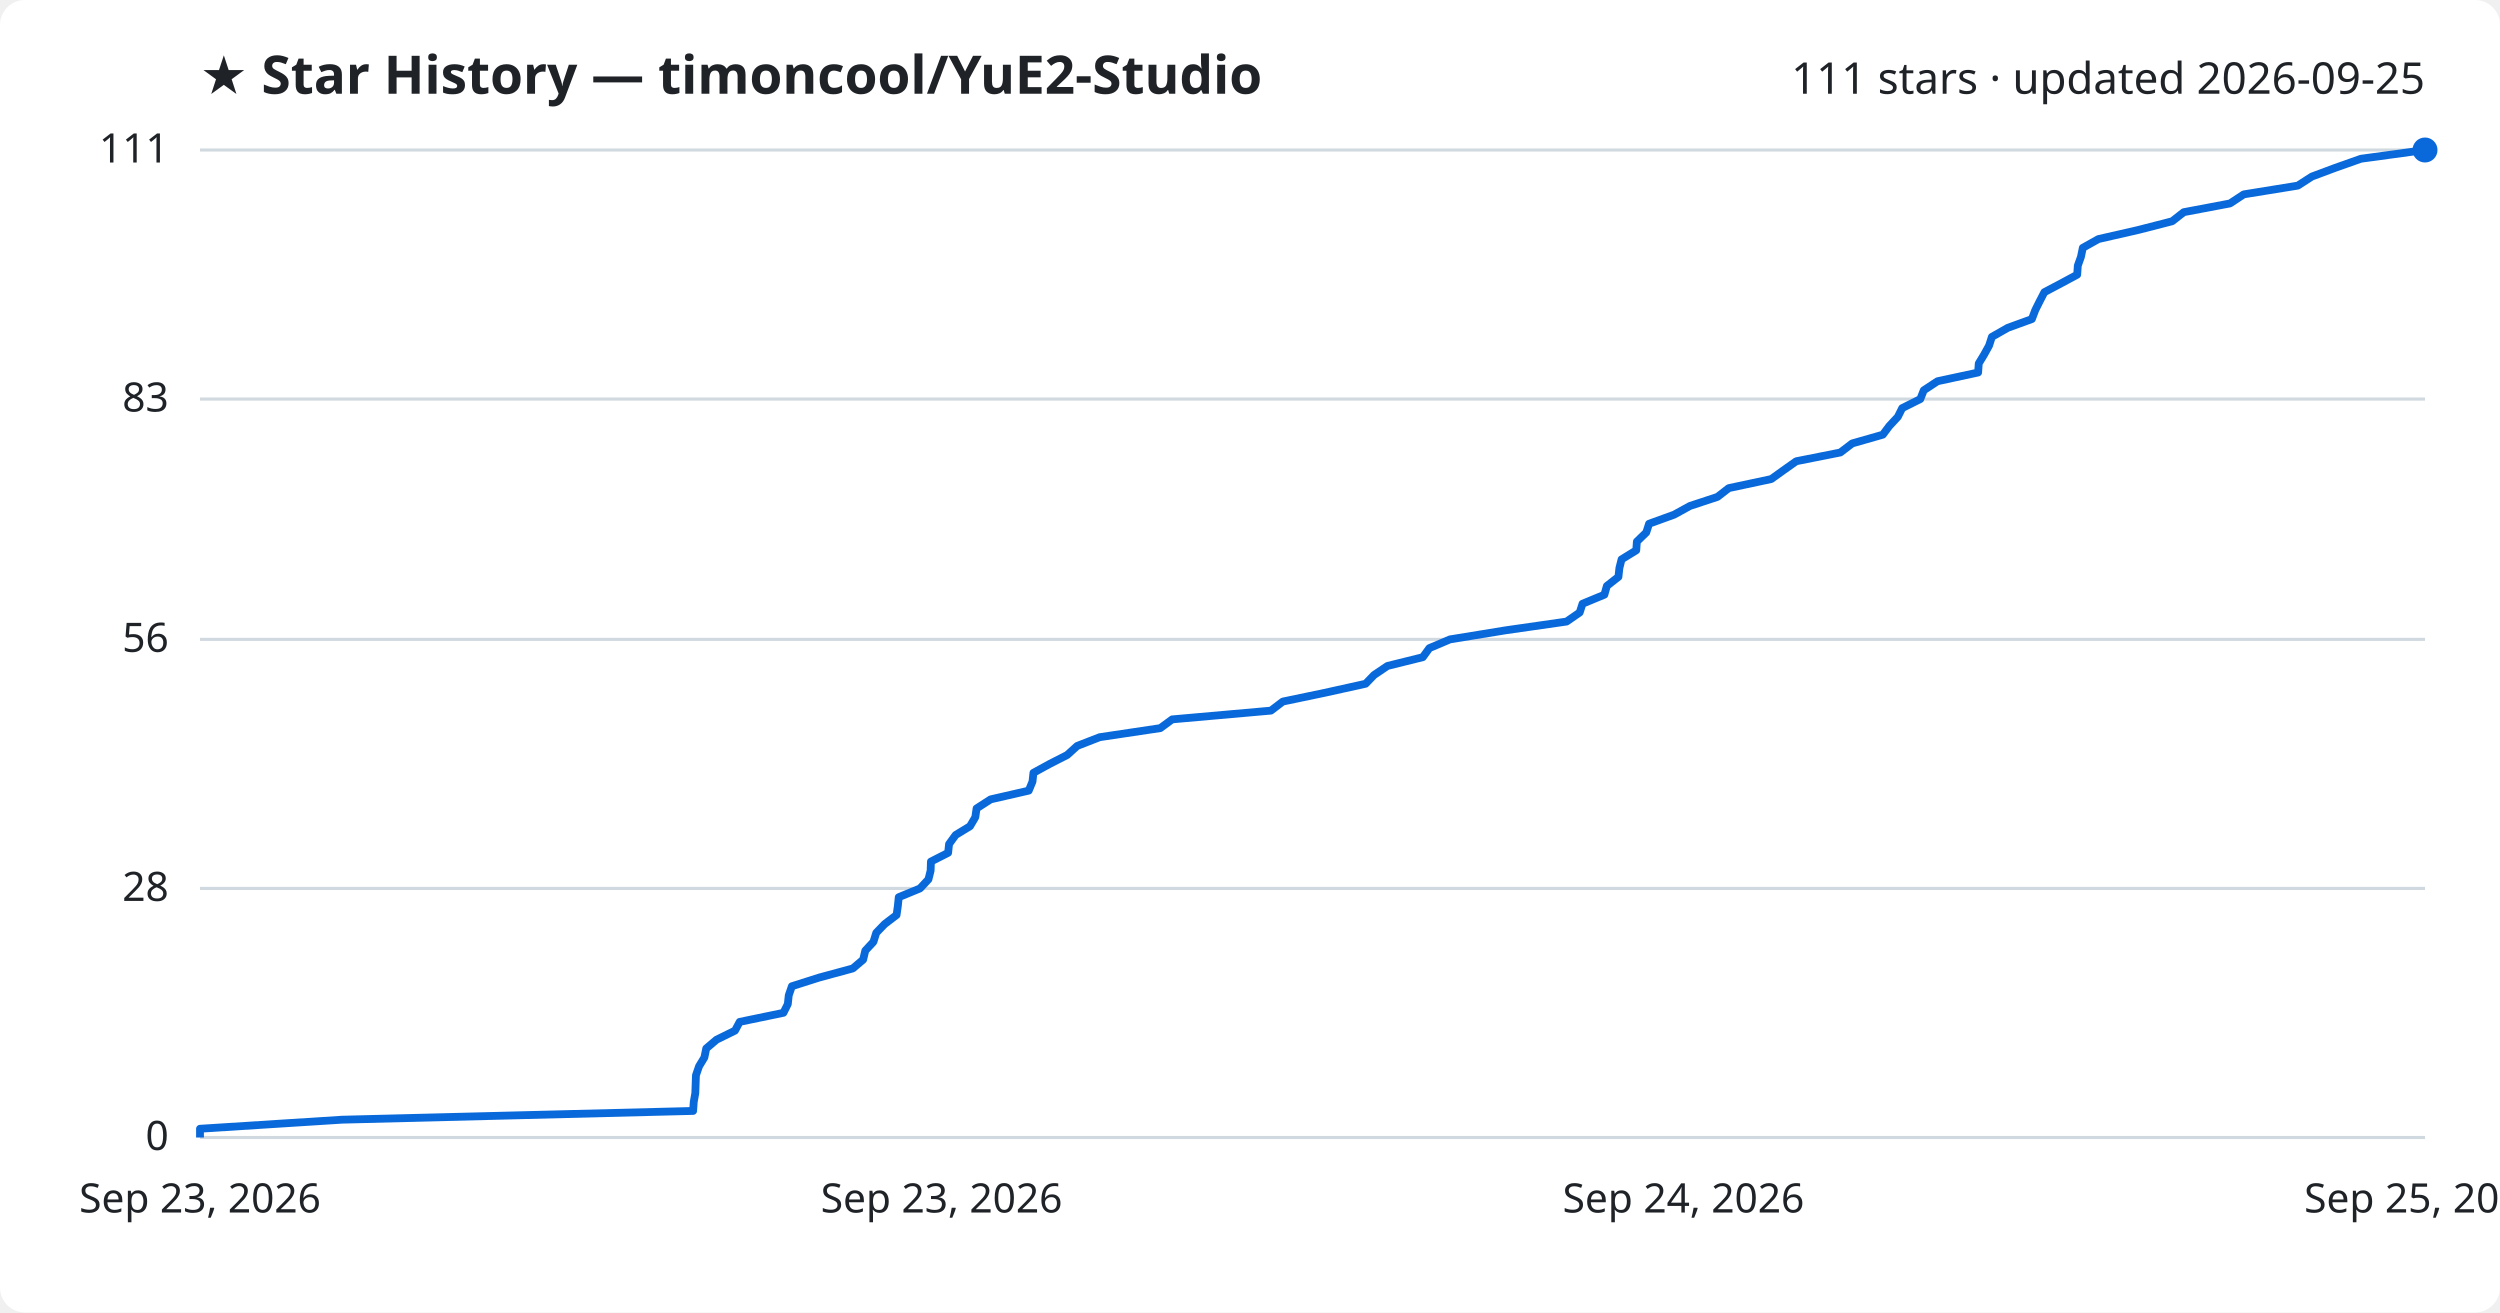
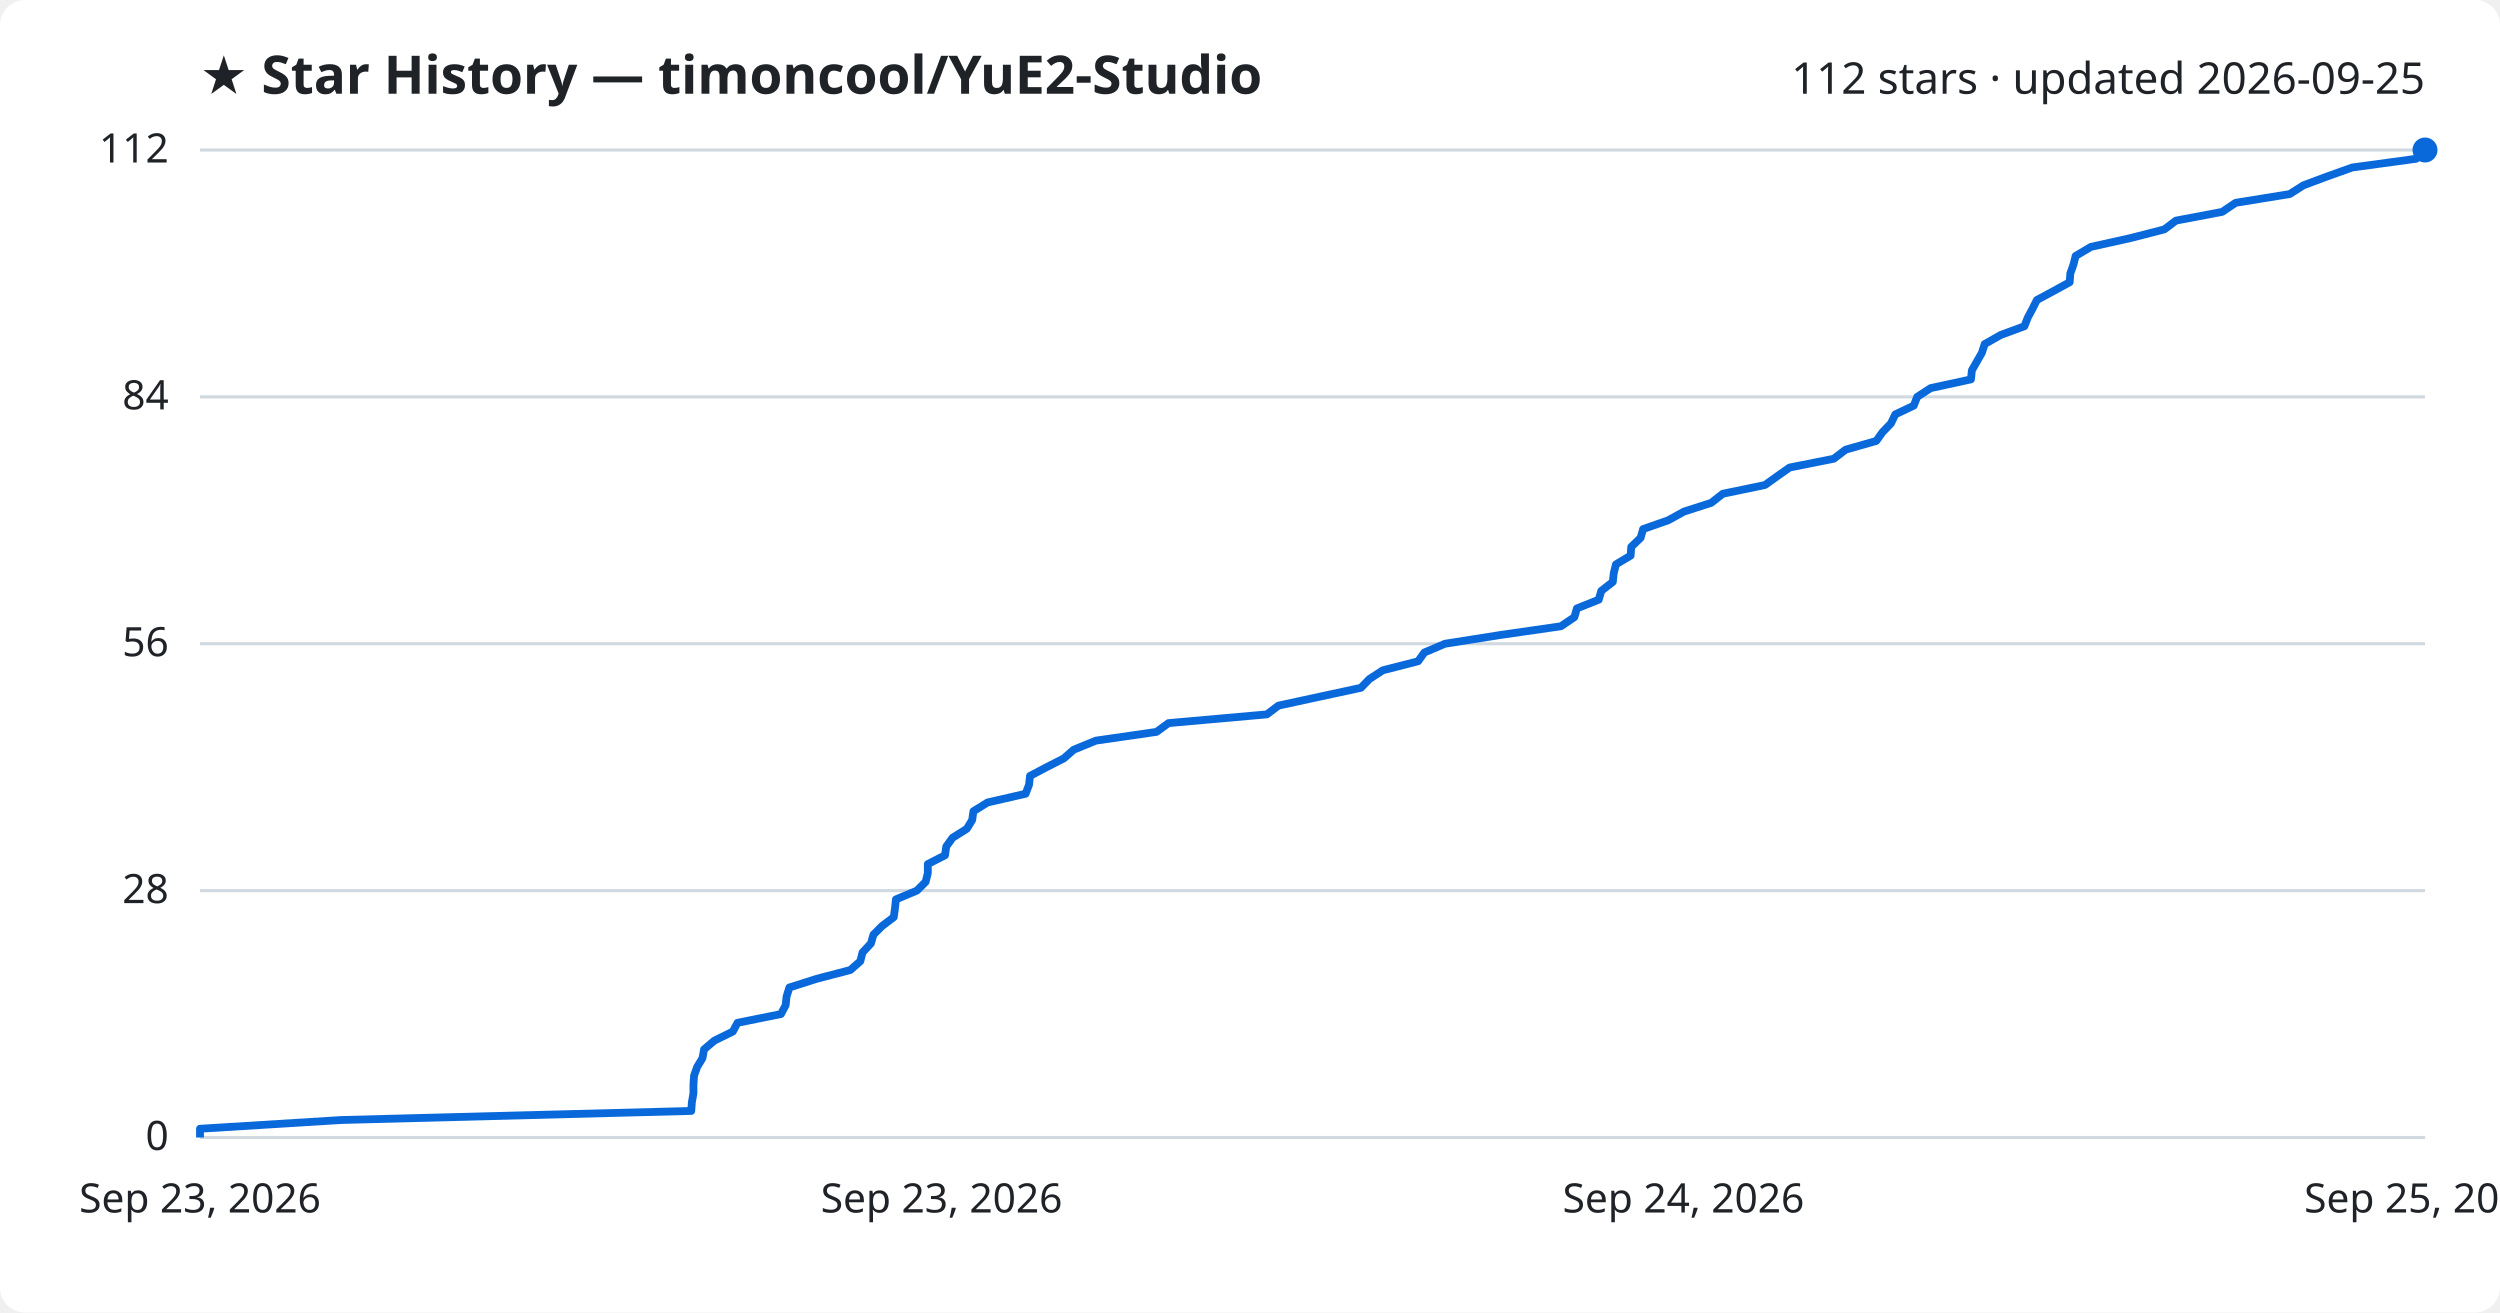
<svg xmlns="http://www.w3.org/2000/svg" viewBox="0 0 800 420" font-family="Segoe UI, sans-serif">
  <rect width="800" height="420" fill="#ffffff" rx="8" />
  <text x="64" y="30" fill="#1f2328" font-size="17" font-weight="700">★ Star History — timoncool/YuE2-Studio</text>
-   <text x="776" y="30" fill="#1f2328" font-size="14" text-anchor="end">111 stars · updated 2026-09-25</text>
+   <text x="776" y="30" fill="#1f2328" font-size="14" text-anchor="end">112 stars · updated 2026-09-25</text>
  <line x1="64" y1="364.0" x2="776" y2="364.0" stroke="#d1d9e0" stroke-width="1" />
  <text x="54" y="368.0" fill="#1f2328" font-size="13" text-anchor="end">0</text>
-   <line x1="64" y1="284.3" x2="776" y2="284.3" stroke="#d1d9e0" stroke-width="1" />
-   <text x="54" y="288.3" fill="#1f2328" font-size="13" text-anchor="end">28</text>
-   <line x1="64" y1="204.6" x2="776" y2="204.6" stroke="#d1d9e0" stroke-width="1" />
-   <text x="54" y="208.6" fill="#1f2328" font-size="13" text-anchor="end">56</text>
-   <line x1="64" y1="127.7" x2="776" y2="127.7" stroke="#d1d9e0" stroke-width="1" />
-   <text x="54" y="131.7" fill="#1f2328" font-size="13" text-anchor="end">83</text>
+   <line x1="64" y1="285.0" x2="776" y2="285.0" stroke="#d1d9e0" stroke-width="1" />
+   <text x="54" y="289.0" fill="#1f2328" font-size="13" text-anchor="end">28</text>
+   <line x1="64" y1="206.0" x2="776" y2="206.0" stroke="#d1d9e0" stroke-width="1" />
+   <text x="54" y="210.0" fill="#1f2328" font-size="13" text-anchor="end">56</text>
+   <line x1="64" y1="127.0" x2="776" y2="127.0" stroke="#d1d9e0" stroke-width="1" />
+   <text x="54" y="131.0" fill="#1f2328" font-size="13" text-anchor="end">84</text>
  <line x1="64" y1="48.0" x2="776" y2="48.0" stroke="#d1d9e0" stroke-width="1" />
-   <text x="54" y="52.0" fill="#1f2328" font-size="13" text-anchor="end">111</text>
-   <path d="M64.0,364.0 L64.0,361.2 L109.5,358.3 L221.8,355.5 L222.0,352.6 L222.5,349.8 L222.6,346.9 L222.7,344.1 L223.7,341.2 L225.4,338.4 L226.0,335.5 L229.3,332.7 L235.2,329.8 L236.7,327.0 L250.7,324.1 L252.1,321.3 L252.4,318.5 L253.4,315.6 L262.2,312.8 L272.9,309.9 L276.2,307.1 L276.9,304.2 L279.5,301.4 L280.4,298.5 L283.1,295.7 L286.9,292.8 L287.3,290.0 L287.6,287.1 L294.4,284.3 L297.1,281.4 L297.8,278.6 L297.9,275.7 L303.4,272.9 L303.7,270.1 L305.8,267.2 L310.4,264.4 L312.1,261.5 L312.5,258.7 L317.0,255.8 L329.2,253.0 L330.4,250.1 L330.7,247.3 L336.0,244.4 L341.5,241.6 L344.7,238.7 L351.9,235.9 L371.3,233.0 L375.1,230.2 L406.7,227.4 L410.5,224.5 L423.9,221.7 L437.0,218.8 L439.7,216.0 L444.0,213.1 L455.3,210.3 L457.4,207.4 L464.0,204.6 L481.8,201.7 L501.3,198.9 L505.5,196.0 L506.4,193.2 L513.4,190.3 L514.2,187.5 L517.9,184.6 L518.2,181.8 L518.9,179.0 L523.6,176.1 L523.8,173.3 L526.8,170.4 L527.7,167.6 L535.7,164.7 L540.8,161.9 L549.6,159.0 L553.2,156.2 L566.8,153.3 L570.7,150.5 L574.8,147.6 L588.9,144.8 L592.7,141.9 L602.5,139.1 L604.6,136.3 L607.3,133.4 L608.7,130.6 L614.5,127.7 L615.6,124.9 L620.0,122.0 L633.0,119.2 L633.2,116.3 L634.9,113.5 L636.5,110.6 L637.4,107.8 L642.5,104.9 L650.2,102.1 L651.3,99.2 L652.7,96.4 L654.2,93.5 L659.5,90.7 L664.7,87.9 L664.9,85.0 L665.9,82.2 L666.5,79.3 L671.5,76.5 L684.2,73.6 L695.1,70.8 L698.8,67.9 L713.6,65.1 L718.0,62.2 L735.3,59.4 L739.8,56.5 L747.3,53.7 L755.5,50.8 L776.0,48.0 L776.0,48.0" fill="none" stroke="#0969da" stroke-width="2.5" stroke-linejoin="round" />
+   <text x="54" y="52.0" fill="#1f2328" font-size="13" text-anchor="end">112</text>
+   <path d="M64.0,364.0 L64.0,361.2 L109.3,358.4 L221.2,355.5 L221.4,352.7 L221.9,349.9 L221.9,347.1 L222.1,344.2 L223.1,341.4 L224.8,338.6 L225.3,335.8 L228.6,333.0 L234.5,330.1 L236.0,327.3 L249.9,324.5 L251.4,321.7 L251.7,318.9 L252.6,316.0 L261.4,313.2 L272.1,310.4 L275.3,307.6 L276.0,304.8 L278.7,301.9 L279.5,299.1 L282.3,296.3 L286.0,293.5 L286.4,290.6 L286.7,287.8 L293.4,285.0 L296.2,282.2 L296.9,279.4 L296.9,276.5 L302.4,273.7 L302.8,270.9 L304.8,268.1 L309.4,265.2 L311.1,262.4 L311.5,259.6 L316.0,256.8 L328.2,254.0 L329.3,251.1 L329.6,248.3 L334.9,245.5 L340.4,242.7 L343.6,239.9 L350.7,237.0 L370.1,234.2 L373.9,231.4 L405.4,228.6 L409.1,225.8 L422.5,222.9 L435.5,220.1 L438.2,217.3 L442.5,214.5 L453.8,211.6 L455.8,208.8 L462.4,206.0 L480.1,203.2 L499.5,200.4 L503.8,197.5 L504.6,194.7 L511.6,191.9 L512.4,189.1 L516.1,186.2 L516.4,183.4 L517.1,180.6 L521.8,177.8 L522.0,175.0 L525.0,172.1 L525.8,169.3 L533.8,166.5 L538.9,163.7 L547.6,160.9 L551.3,158.0 L564.8,155.2 L568.7,152.4 L572.7,149.6 L586.8,146.8 L590.6,143.9 L600.4,141.1 L602.4,138.3 L605.1,135.5 L606.5,132.6 L612.4,129.8 L613.5,127.0 L617.8,124.2 L630.7,121.4 L631.0,118.5 L632.6,115.7 L634.2,112.9 L635.1,110.1 L640.2,107.2 L647.8,104.4 L648.9,101.6 L650.4,98.8 L651.8,96.0 L657.2,93.1 L662.3,90.3 L662.5,87.5 L663.5,84.7 L664.2,81.9 L669.1,79.0 L681.7,76.2 L692.6,73.4 L696.3,70.6 L711.1,67.8 L715.4,64.9 L732.7,62.1 L737.1,59.3 L744.6,56.5 L752.7,53.6 L773.2,50.8 L776.0,48.0 L776.0,48.0" fill="none" stroke="#0969da" stroke-width="2.5" stroke-linejoin="round" />
  <circle cx="776.0" cy="48.0" r="4" fill="#0969da" />
  <text x="64.0" y="388" fill="#1f2328" font-size="13" text-anchor="middle">Sep 23, 2026</text>
  <text x="301.3" y="388" fill="#1f2328" font-size="13" text-anchor="middle">Sep 23, 2026</text>
  <text x="538.7" y="388" fill="#1f2328" font-size="13" text-anchor="middle">Sep 24, 2026</text>
  <text x="776.0" y="388" fill="#1f2328" font-size="13" text-anchor="middle">Sep 25, 2026</text>
</svg>
